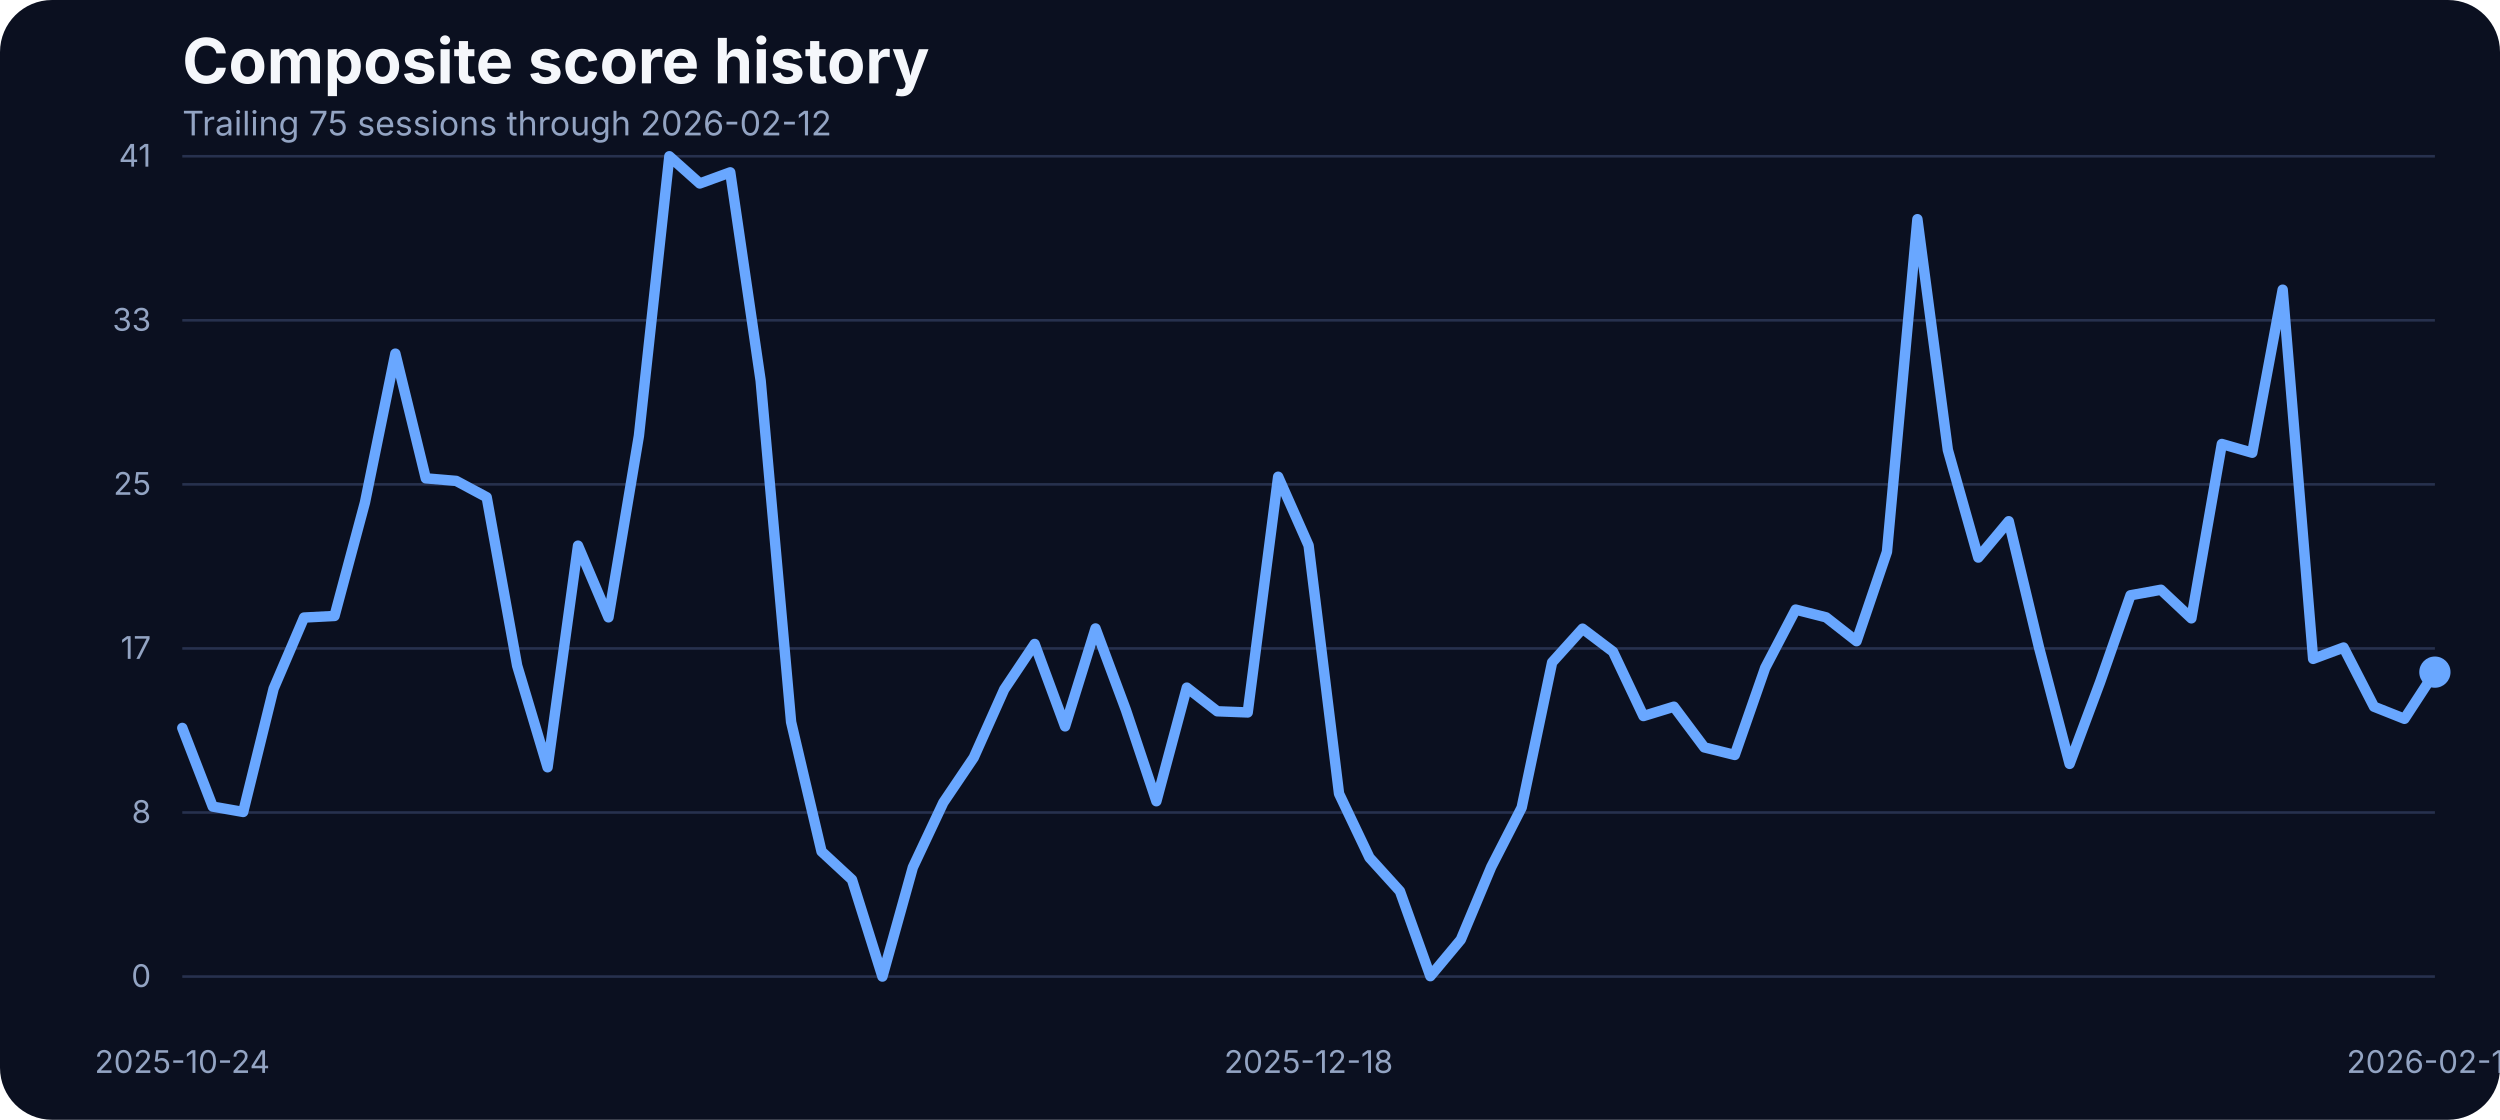
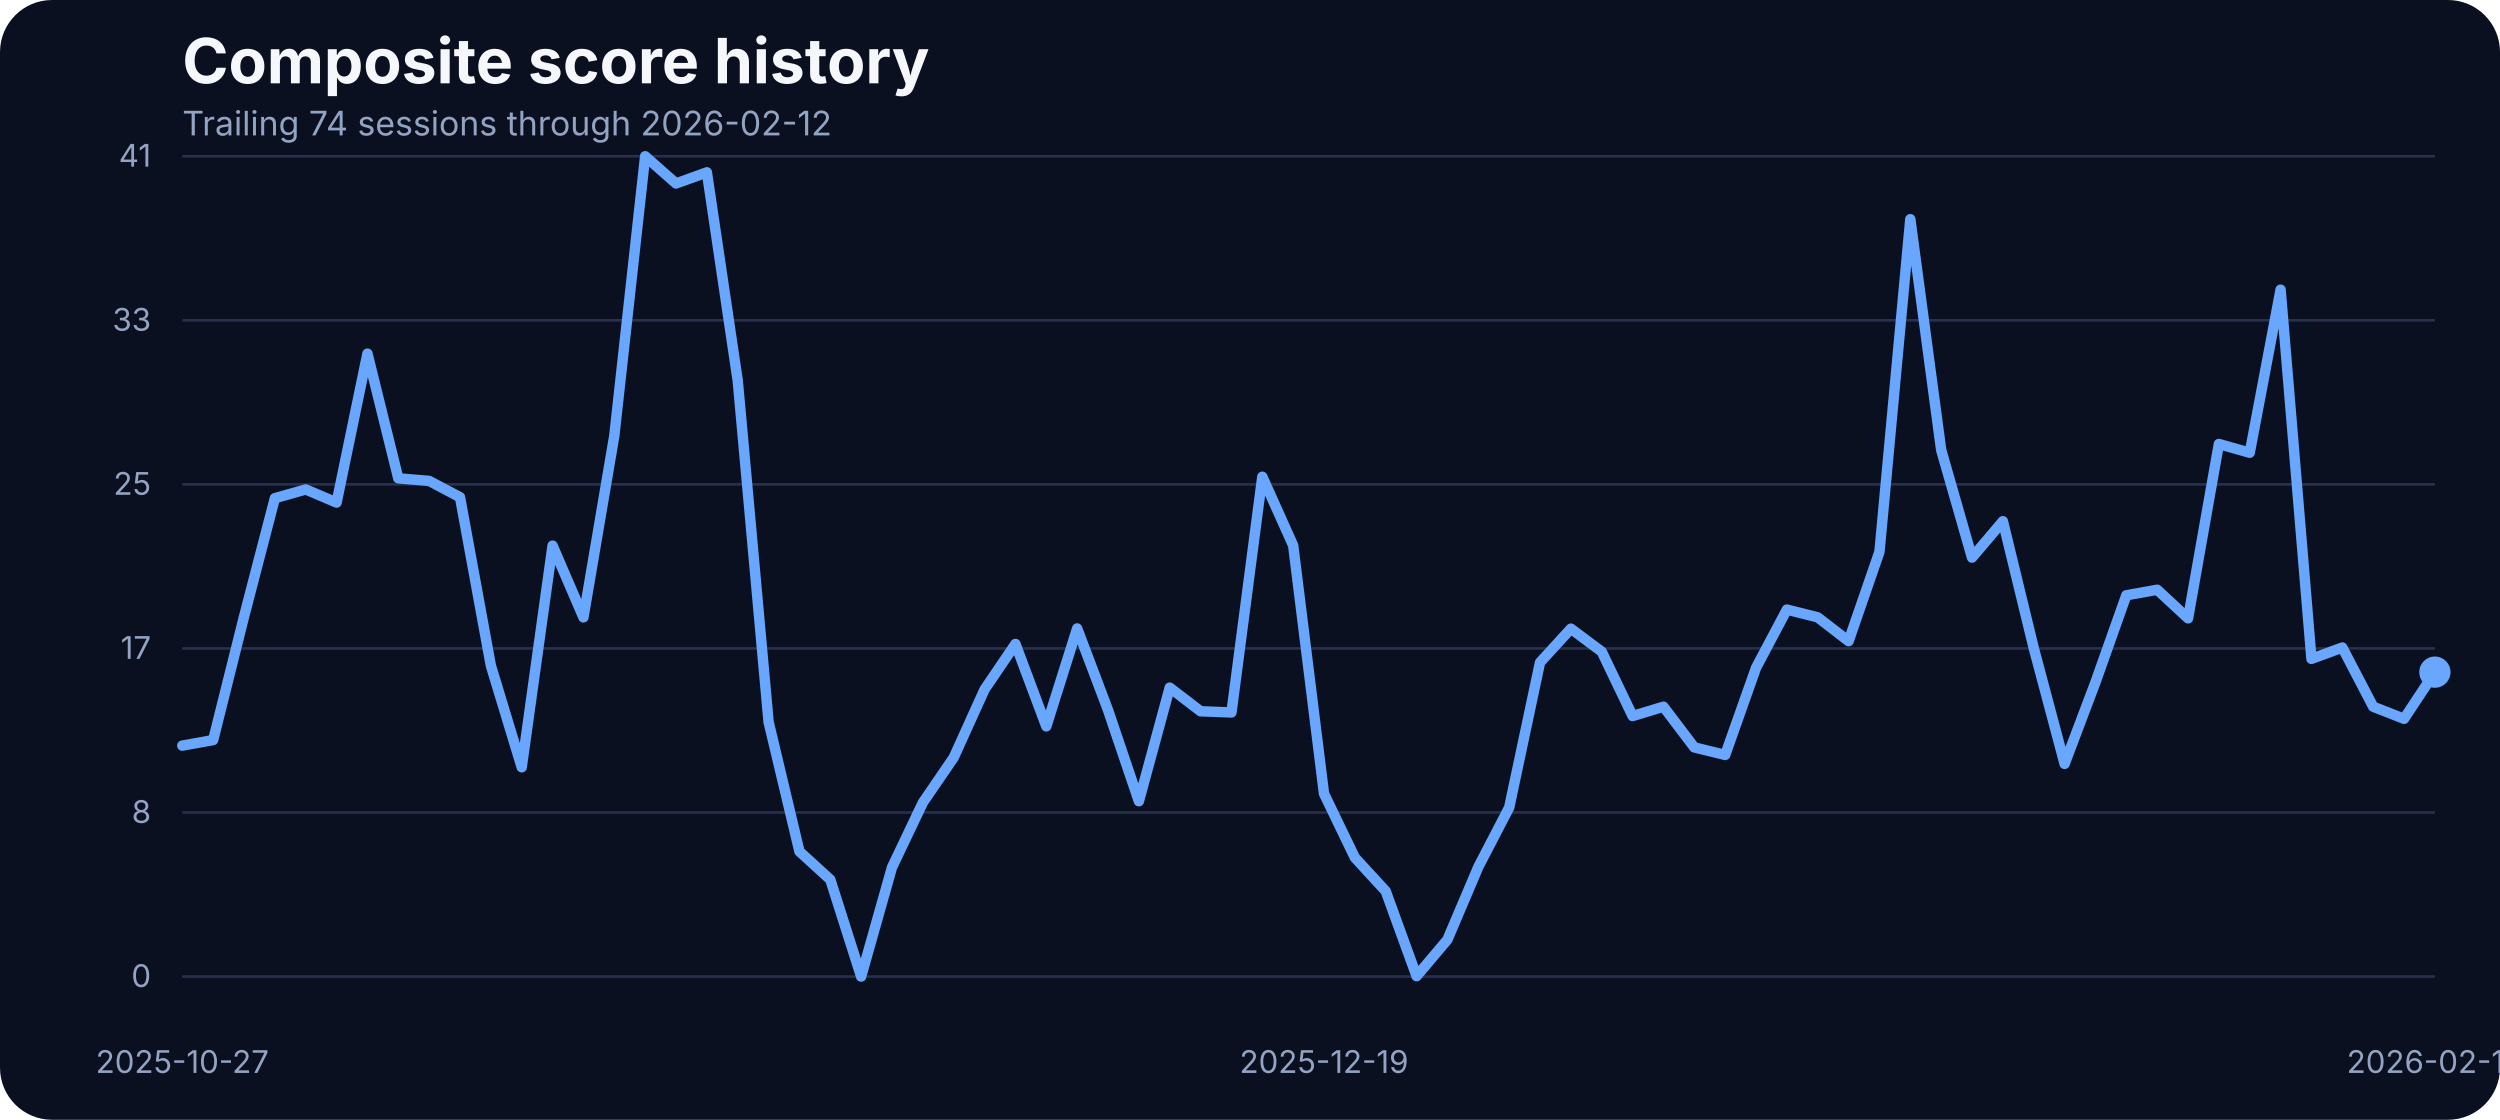
<svg xmlns="http://www.w3.org/2000/svg" width="960" height="430" viewBox="0 0 960 430" role="img" aria-label="Composite score history">
  <rect width="100%" height="100%" fill="#0b1020" rx="20" />
  <text x="70" y="32" fill="#f5f7fb" font-family="Inter, Arial, sans-serif" font-size="24" font-weight="700">Composite score history</text>
-   <text x="70" y="52" fill="#93a4c3" font-family="Inter, Arial, sans-serif" font-size="13">Trailing 75 sessions through 2026-02-12</text>
+   <text x="70" y="52" fill="#93a4c3" font-family="Inter, Arial, sans-serif" font-size="13">Trailing 74 sessions through 2026-02-12</text>
  <line x1="70" x2="935" y1="375.00" y2="375.00" stroke="#27314e" stroke-width="1" />
  <text x="58" y="379.00" text-anchor="end" fill="#93a4c3" font-family="Inter, Arial, sans-serif" font-size="12">0</text>
  <line x1="70" x2="935" y1="312.00" y2="312.00" stroke="#27314e" stroke-width="1" />
  <text x="58" y="316.00" text-anchor="end" fill="#93a4c3" font-family="Inter, Arial, sans-serif" font-size="12">8</text>
  <line x1="70" x2="935" y1="249.00" y2="249.00" stroke="#27314e" stroke-width="1" />
  <text x="58" y="253.00" text-anchor="end" fill="#93a4c3" font-family="Inter, Arial, sans-serif" font-size="12">17</text>
  <line x1="70" x2="935" y1="186.00" y2="186.00" stroke="#27314e" stroke-width="1" />
  <text x="58" y="190.00" text-anchor="end" fill="#93a4c3" font-family="Inter, Arial, sans-serif" font-size="12">25</text>
  <line x1="70" x2="935" y1="123.00" y2="123.00" stroke="#27314e" stroke-width="1" />
  <text x="58" y="127.00" text-anchor="end" fill="#93a4c3" font-family="Inter, Arial, sans-serif" font-size="12">33</text>
  <line x1="70" x2="935" y1="60.00" y2="60.00" stroke="#27314e" stroke-width="1" />
  <text x="58" y="64.00" text-anchor="end" fill="#93a4c3" font-family="Inter, Arial, sans-serif" font-size="12">41</text>
-   <text x="70.00" y="412" text-anchor="middle" fill="#93a4c3" font-family="Inter, Arial, sans-serif" font-size="12">2025-10-24</text>
-   <text x="502.50" y="412" text-anchor="middle" fill="#93a4c3" font-family="Inter, Arial, sans-serif" font-size="12">2025-12-18</text>
+   <text x="70.00" y="412" text-anchor="middle" fill="#93a4c3" font-family="Inter, Arial, sans-serif" font-size="12">2025-10-27</text>
+   <text x="508.42" y="412" text-anchor="middle" fill="#93a4c3" font-family="Inter, Arial, sans-serif" font-size="12">2025-12-19</text>
  <text x="935.00" y="412" text-anchor="middle" fill="#93a4c3" font-family="Inter, Arial, sans-serif" font-size="12">2026-02-12</text>
-   <path d="M 70.00 279.53 L 81.69 309.73 L 93.38 311.79 L 105.07 264.43 L 116.76 237.14 L 128.45 236.53 L 140.14 192.98 L 151.82 135.80 L 163.51 183.68 L 175.20 184.67 L 186.89 190.93 L 198.58 255.59 L 210.27 294.63 L 221.96 209.53 L 233.65 237.06 L 245.34 167.36 L 257.03 60.00 L 268.72 70.45 L 280.41 66.18 L 292.09 146.17 L 303.78 277.24 L 315.47 326.96 L 327.16 337.79 L 338.85 375.00 L 350.54 333.06 L 362.23 308.20 L 373.92 290.89 L 385.61 264.74 L 397.30 247.28 L 408.99 278.92 L 420.68 241.33 L 432.36 272.67 L 444.05 307.67 L 455.74 264.05 L 467.43 273.13 L 479.12 273.58 L 490.81 183.07 L 502.50 209.46 L 514.19 304.77 L 525.88 329.32 L 537.57 342.21 L 549.26 374.85 L 560.95 360.82 L 572.64 332.91 L 584.32 310.11 L 596.01 254.37 L 607.70 241.41 L 619.39 250.25 L 631.08 274.96 L 642.77 271.37 L 654.46 287.00 L 666.15 289.90 L 677.84 256.43 L 689.53 234.08 L 701.22 237.06 L 712.91 246.21 L 724.59 211.90 L 736.28 84.17 L 747.97 172.78 L 759.66 214.11 L 771.35 200.15 L 783.04 248.88 L 794.73 293.33 L 806.42 261.99 L 818.11 228.59 L 829.80 226.46 L 841.49 237.44 L 853.18 170.49 L 864.86 173.85 L 876.55 111.24 L 888.24 253.00 L 899.93 248.65 L 911.62 271.37 L 923.31 276.02 L 935.00 258.10" fill="none" stroke="#69a7ff" stroke-width="4" stroke-linecap="round" stroke-linejoin="round" />
+   <path d="M 70.00 286.32 L 81.85 284.18 L 93.70 236.83 L 105.55 191.31 L 117.40 187.95 L 129.25 192.98 L 141.10 135.80 L 152.95 183.68 L 164.79 184.67 L 176.64 190.93 L 188.49 255.59 L 200.34 294.63 L 212.19 209.53 L 224.04 237.06 L 235.89 167.36 L 247.74 60.00 L 259.59 70.45 L 271.44 66.18 L 283.29 146.17 L 295.14 277.24 L 306.99 326.96 L 318.84 337.79 L 330.68 375.00 L 342.53 333.06 L 354.38 308.20 L 366.23 290.89 L 378.08 264.74 L 389.93 247.28 L 401.78 278.92 L 413.63 241.33 L 425.48 272.67 L 437.33 307.67 L 449.18 264.05 L 461.03 273.13 L 472.88 273.58 L 484.73 183.07 L 496.58 209.46 L 508.42 304.77 L 520.27 329.32 L 532.12 342.21 L 543.97 374.85 L 555.82 360.82 L 567.67 332.91 L 579.52 310.11 L 591.37 254.37 L 603.22 241.41 L 615.07 250.25 L 626.92 274.96 L 638.77 271.37 L 650.62 287.00 L 662.47 289.90 L 674.32 256.43 L 686.16 234.08 L 698.01 237.06 L 709.86 246.21 L 721.71 211.90 L 733.56 84.17 L 745.41 172.78 L 757.26 214.11 L 769.11 200.15 L 780.96 248.88 L 792.81 293.33 L 804.66 261.99 L 816.51 228.59 L 828.36 226.46 L 840.21 237.44 L 852.05 170.49 L 863.90 173.85 L 875.75 111.24 L 887.60 253.00 L 899.45 248.65 L 911.30 271.37 L 923.15 276.02 L 935.00 258.10" fill="none" stroke="#69a7ff" stroke-width="4" stroke-linecap="round" stroke-linejoin="round" />
  <circle cx="935.00" cy="258.10" r="6" fill="#69a7ff" />
</svg>
